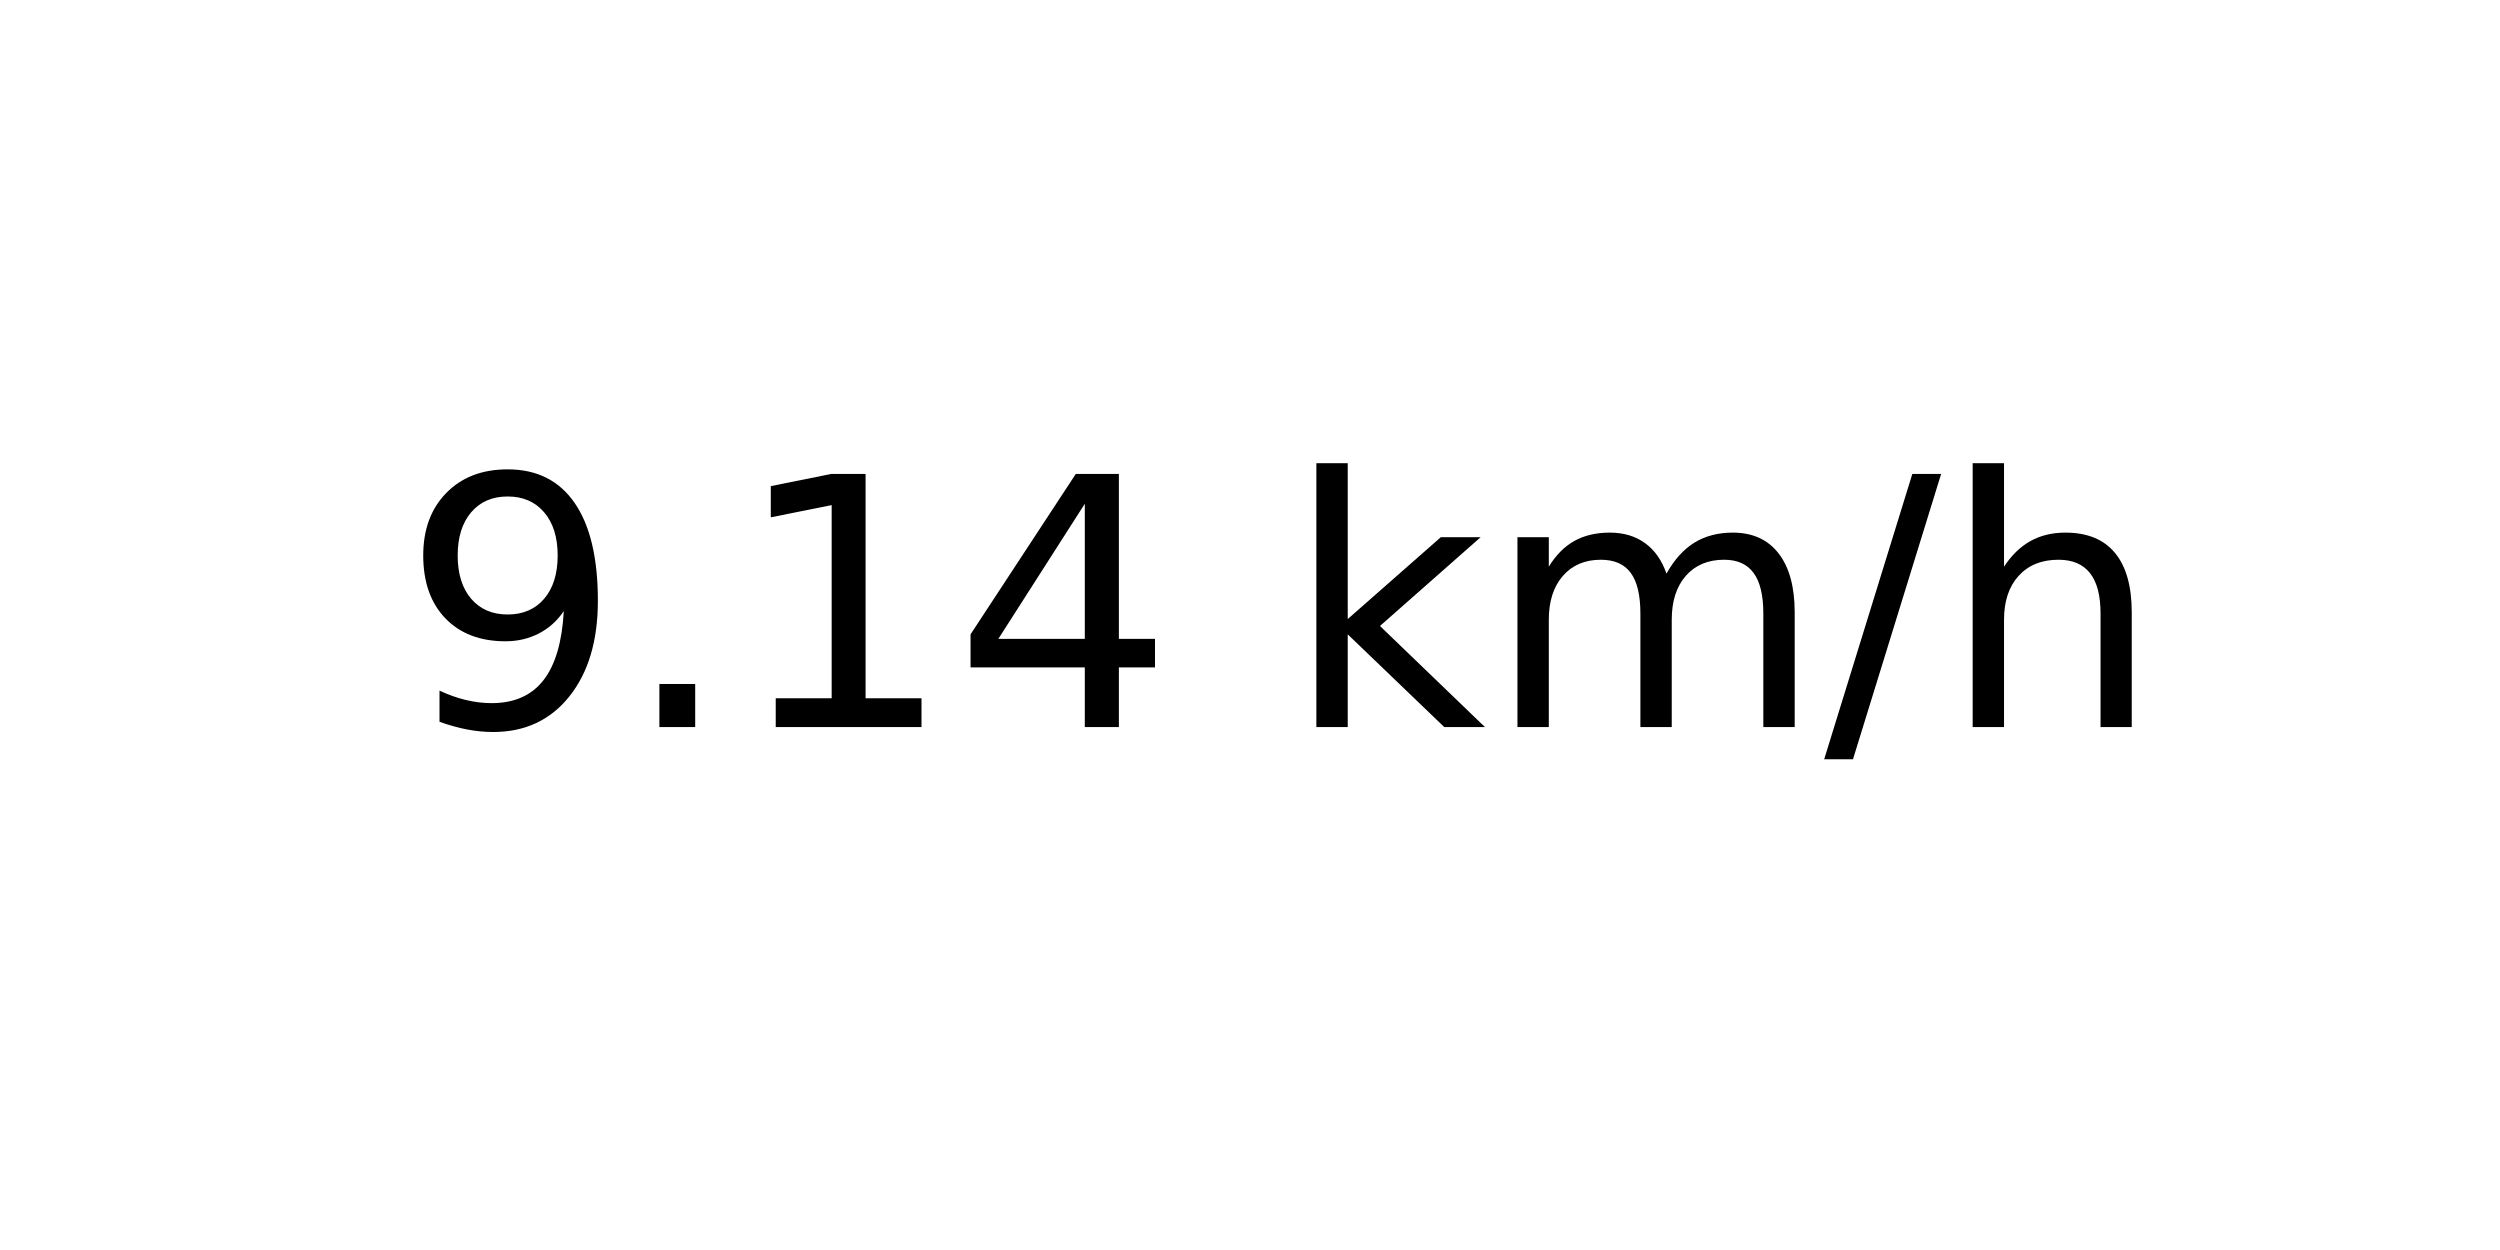
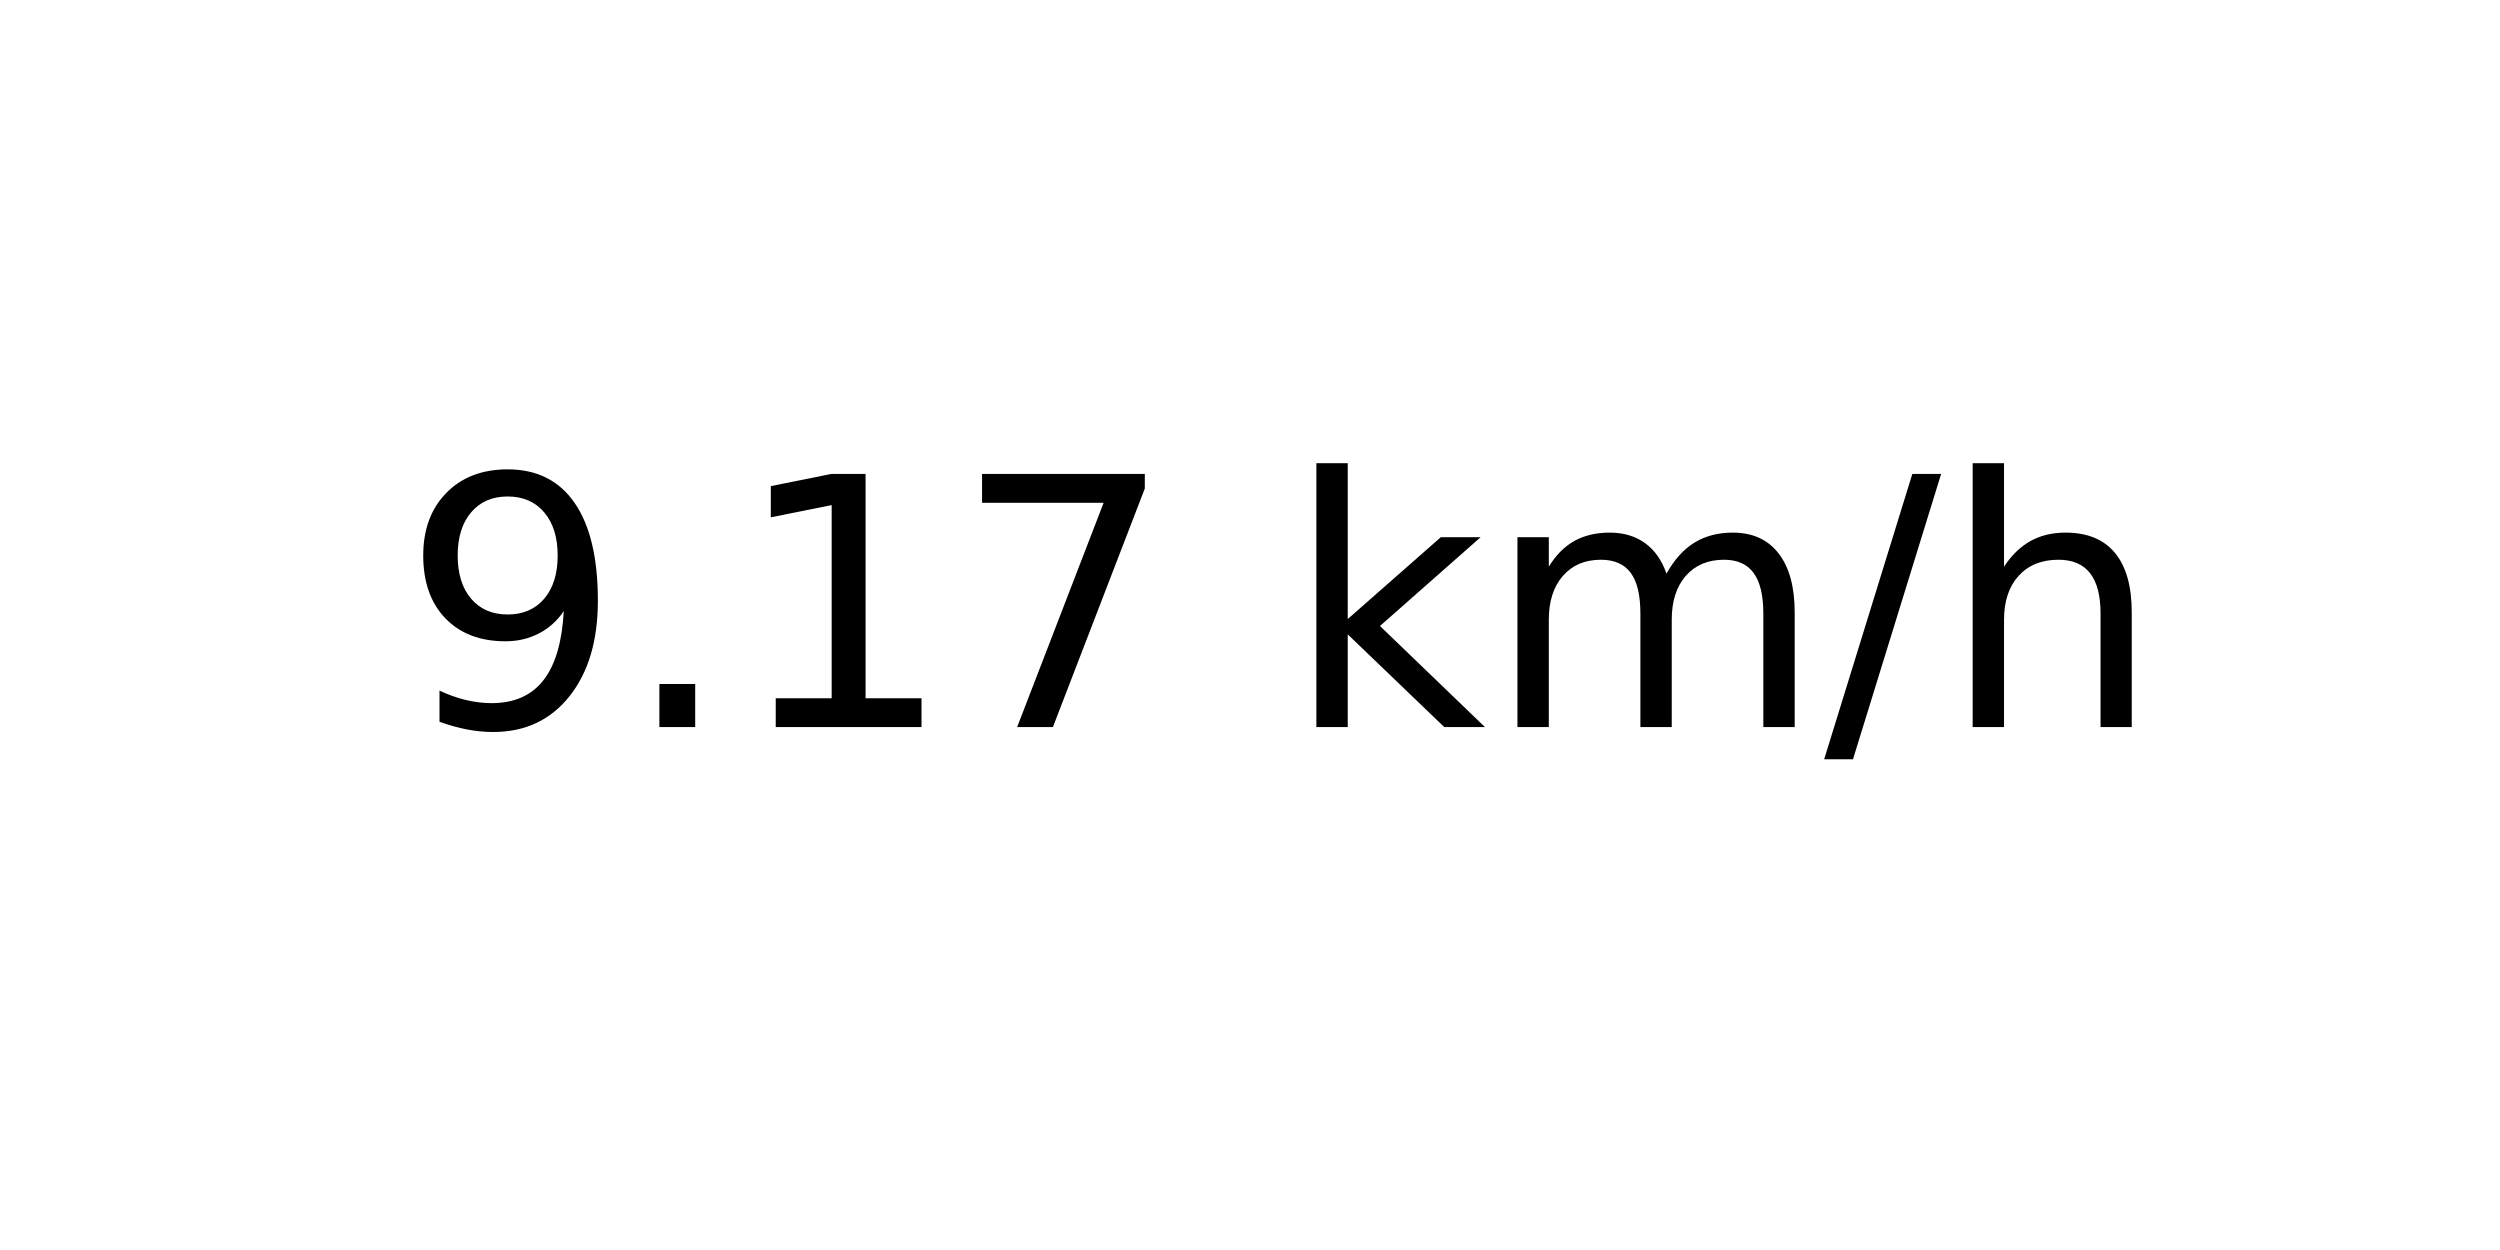
<svg xmlns="http://www.w3.org/2000/svg" xmlns:xlink="http://www.w3.org/1999/xlink" width="72pt" height="36pt" viewBox="0 0 72 36" version="1.1">
  <defs>
    <style type="text/css">*{stroke-linejoin: round; stroke-linecap: butt}</style>
  </defs>
  <g id="figure_1">
    <g id="axes_1">
      <g id="text_1">
        <g transform="translate(11.55937 20.93937) scale(0.1 -0.1)">
          <defs>
            <path id="DejaVuSans-39" d="M 703 97  L 703 672  Q 941 559 1184 500  Q 1428 441 1663 441  Q 2288 441 2617 861  Q 2947 1281 2994 2138  Q 2813 1869 2534 1725  Q 2256 1581 1919 1581  Q 1219 1581 811 2004  Q 403 2428 403 3163  Q 403 3881 828 4315  Q 1253 4750 1959 4750  Q 2769 4750 3195 4129  Q 3622 3509 3622 2328  Q 3622 1225 3098 567  Q 2575 -91 1691 -91  Q 1453 -91 1209 -44  Q 966 3 703 97  z M 1959 2075  Q 2384 2075 2632 2365  Q 2881 2656 2881 3163  Q 2881 3666 2632 3958  Q 2384 4250 1959 4250  Q 1534 4250 1286 3958  Q 1038 3666 1038 3163  Q 1038 2656 1286 2365  Q 1534 2075 1959 2075  z " transform="scale(0.015625)" />
            <path id="DejaVuSans-2e" d="M 684 794  L 1344 794  L 1344 0  L 684 0  L 684 794  z " transform="scale(0.015625)" />
            <path id="DejaVuSans-31" d="M 794 531  L 1825 531  L 1825 4091  L 703 3866  L 703 4441  L 1819 4666  L 2450 4666  L 2450 531  L 3481 531  L 3481 0  L 794 0  L 794 531  z " transform="scale(0.015625)" />
-             <path id="DejaVuSans-34" d="M 2419 4116  L 825 1625  L 2419 1625  L 2419 4116  z M 2253 4666  L 3047 4666  L 3047 1625  L 3713 1625  L 3713 1100  L 3047 1100  L 3047 0  L 2419 0  L 2419 1100  L 313 1100  L 313 1709  L 2253 4666  z " transform="scale(0.015625)" />
+             <path id="DejaVuSans-37" d="M 525 4666  L 3525 4666  L 3525 4397  L 1831 0  L 1172 0  L 2766 4134  L 525 4134  L 525 4666  z " transform="scale(0.015625)" />
            <path id="DejaVuSans-20" transform="scale(0.015625)" />
            <path id="DejaVuSans-6b" d="M 581 4863  L 1159 4863  L 1159 1991  L 2875 3500  L 3609 3500  L 1753 1863  L 3688 0  L 2938 0  L 1159 1709  L 1159 0  L 581 0  L 581 4863  z " transform="scale(0.015625)" />
            <path id="DejaVuSans-6d" d="M 3328 2828  Q 3544 3216 3844 3400  Q 4144 3584 4550 3584  Q 5097 3584 5394 3201  Q 5691 2819 5691 2113  L 5691 0  L 5113 0  L 5113 2094  Q 5113 2597 4934 2840  Q 4756 3084 4391 3084  Q 3944 3084 3684 2787  Q 3425 2491 3425 1978  L 3425 0  L 2847 0  L 2847 2094  Q 2847 2600 2669 2842  Q 2491 3084 2119 3084  Q 1678 3084 1418 2786  Q 1159 2488 1159 1978  L 1159 0  L 581 0  L 581 3500  L 1159 3500  L 1159 2956  Q 1356 3278 1631 3431  Q 1906 3584 2284 3584  Q 2666 3584 2933 3390  Q 3200 3197 3328 2828  z " transform="scale(0.015625)" />
            <path id="DejaVuSans-2f" d="M 1625 4666  L 2156 4666  L 531 -594  L 0 -594  L 1625 4666  z " transform="scale(0.015625)" />
            <path id="DejaVuSans-68" d="M 3513 2113  L 3513 0  L 2938 0  L 2938 2094  Q 2938 2591 2744 2837  Q 2550 3084 2163 3084  Q 1697 3084 1428 2787  Q 1159 2491 1159 1978  L 1159 0  L 581 0  L 581 4863  L 1159 4863  L 1159 2956  Q 1366 3272 1645 3428  Q 1925 3584 2291 3584  Q 2894 3584 3203 3211  Q 3513 2838 3513 2113  z " transform="scale(0.015625)" />
          </defs>
          <use xlink:href="#DejaVuSans-39" />
          <use xlink:href="#DejaVuSans-2e" x="63.623" />
          <use xlink:href="#DejaVuSans-31" x="95.41" />
-           <use xlink:href="#DejaVuSans-34" x="159.033" />
+           <use xlink:href="#DejaVuSans-37" x="159.033" />
          <use xlink:href="#DejaVuSans-20" x="222.656" />
          <use xlink:href="#DejaVuSans-6b" x="254.443" />
          <use xlink:href="#DejaVuSans-6d" x="312.354" />
          <use xlink:href="#DejaVuSans-2f" x="409.766" />
          <use xlink:href="#DejaVuSans-68" x="443.457" />
        </g>
      </g>
    </g>
  </g>
</svg>
